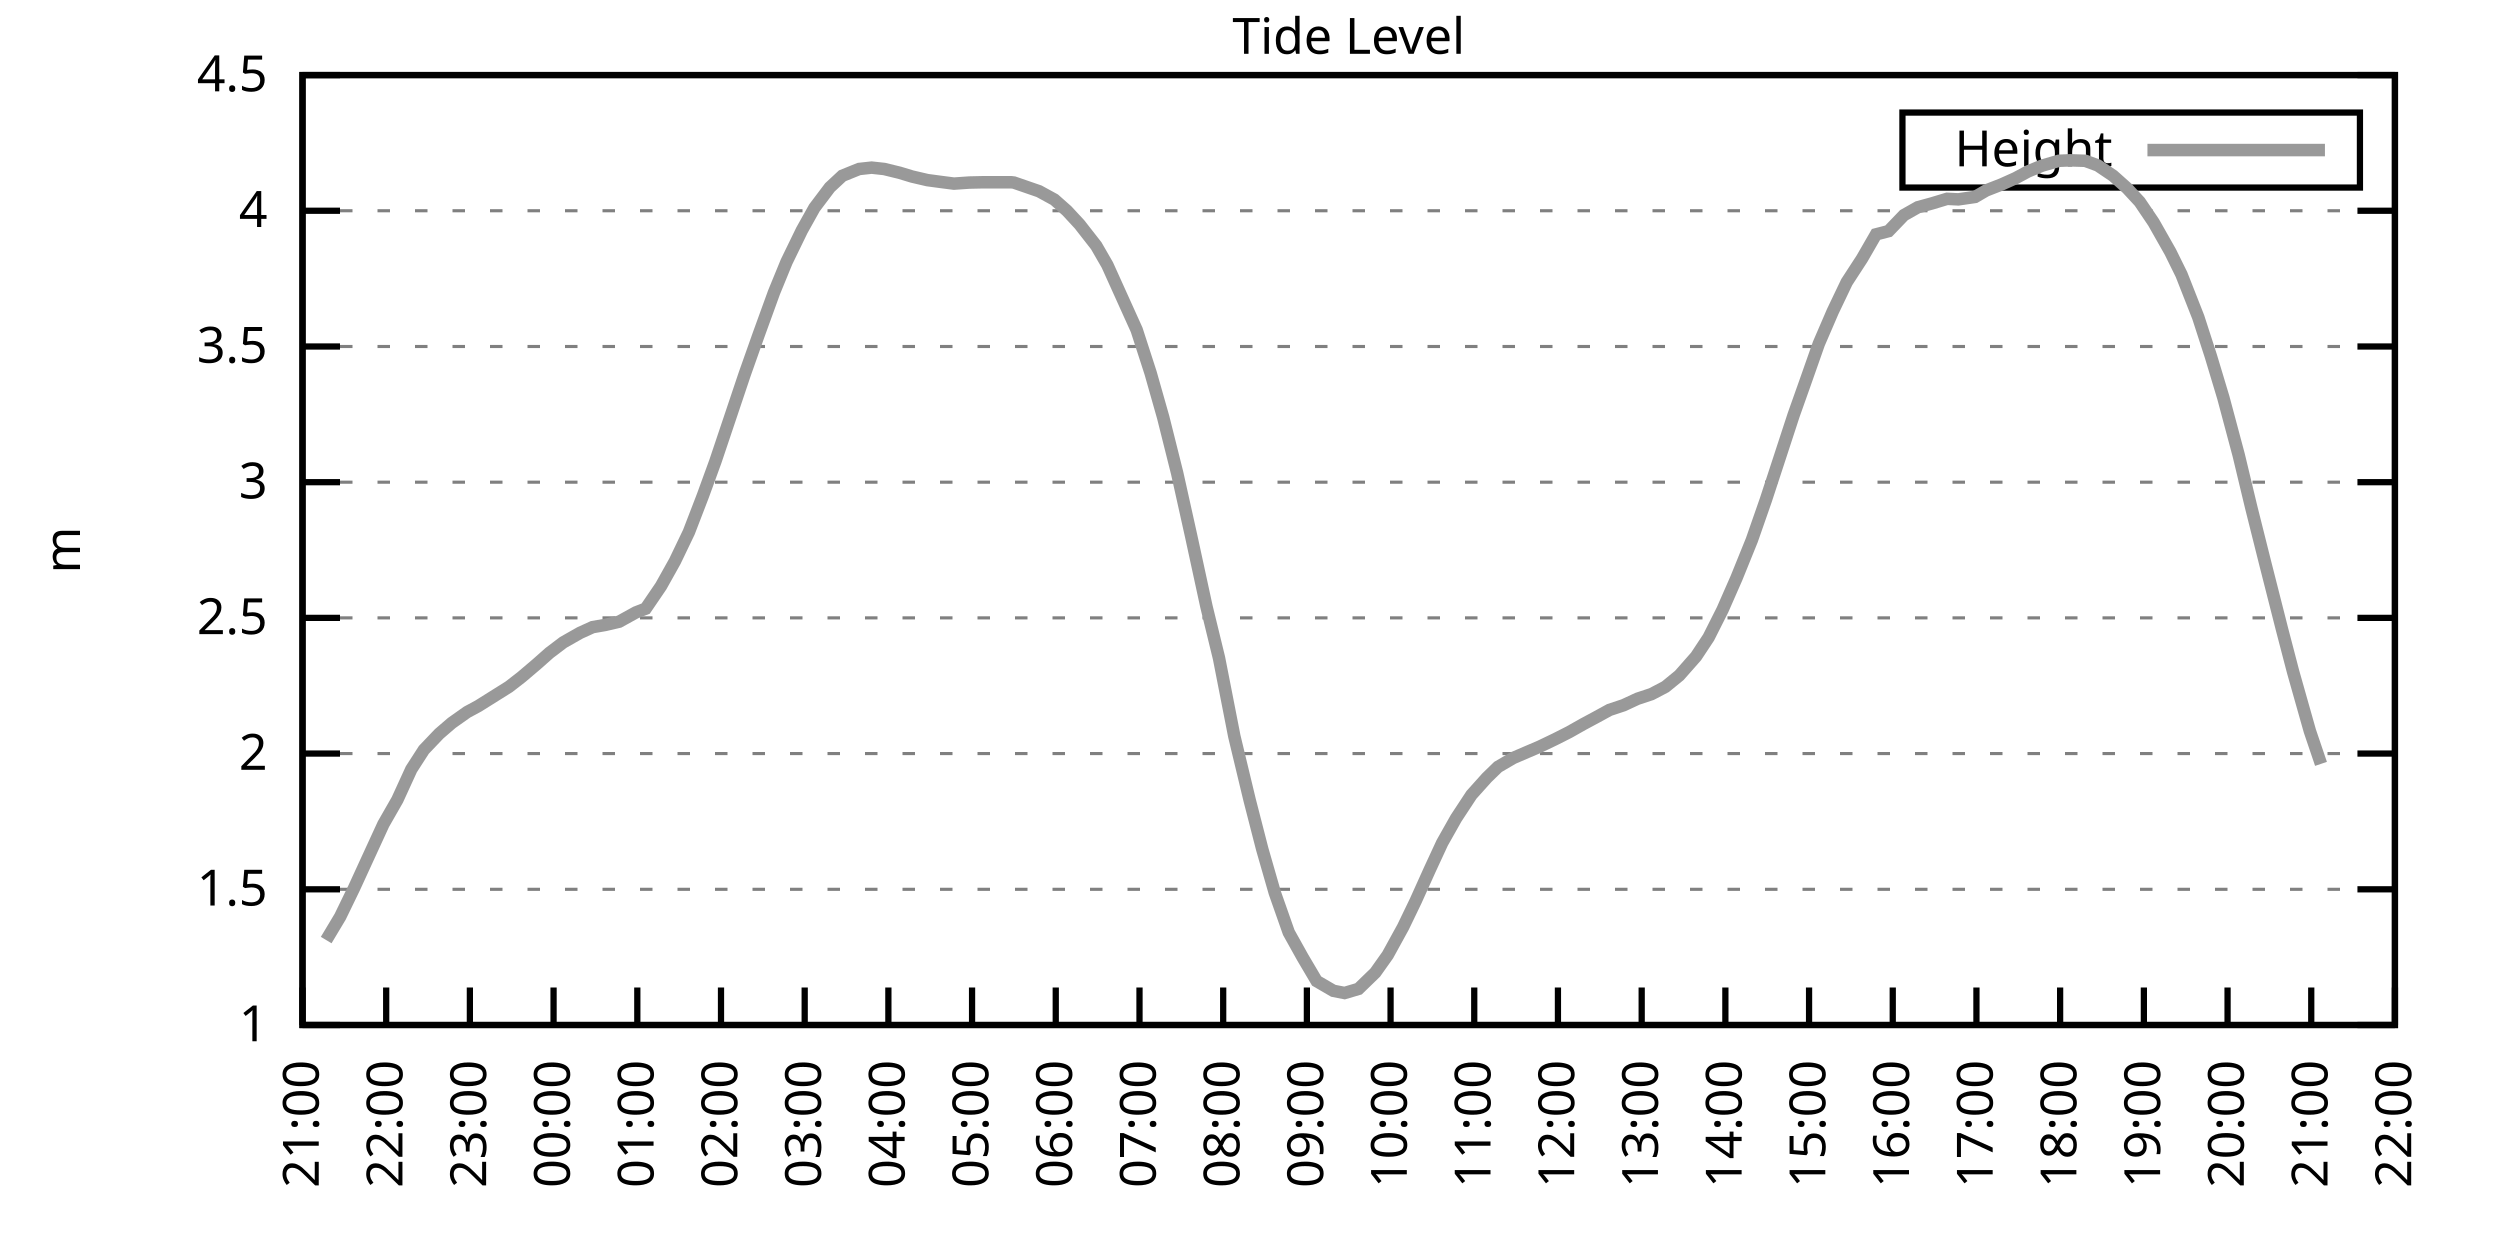
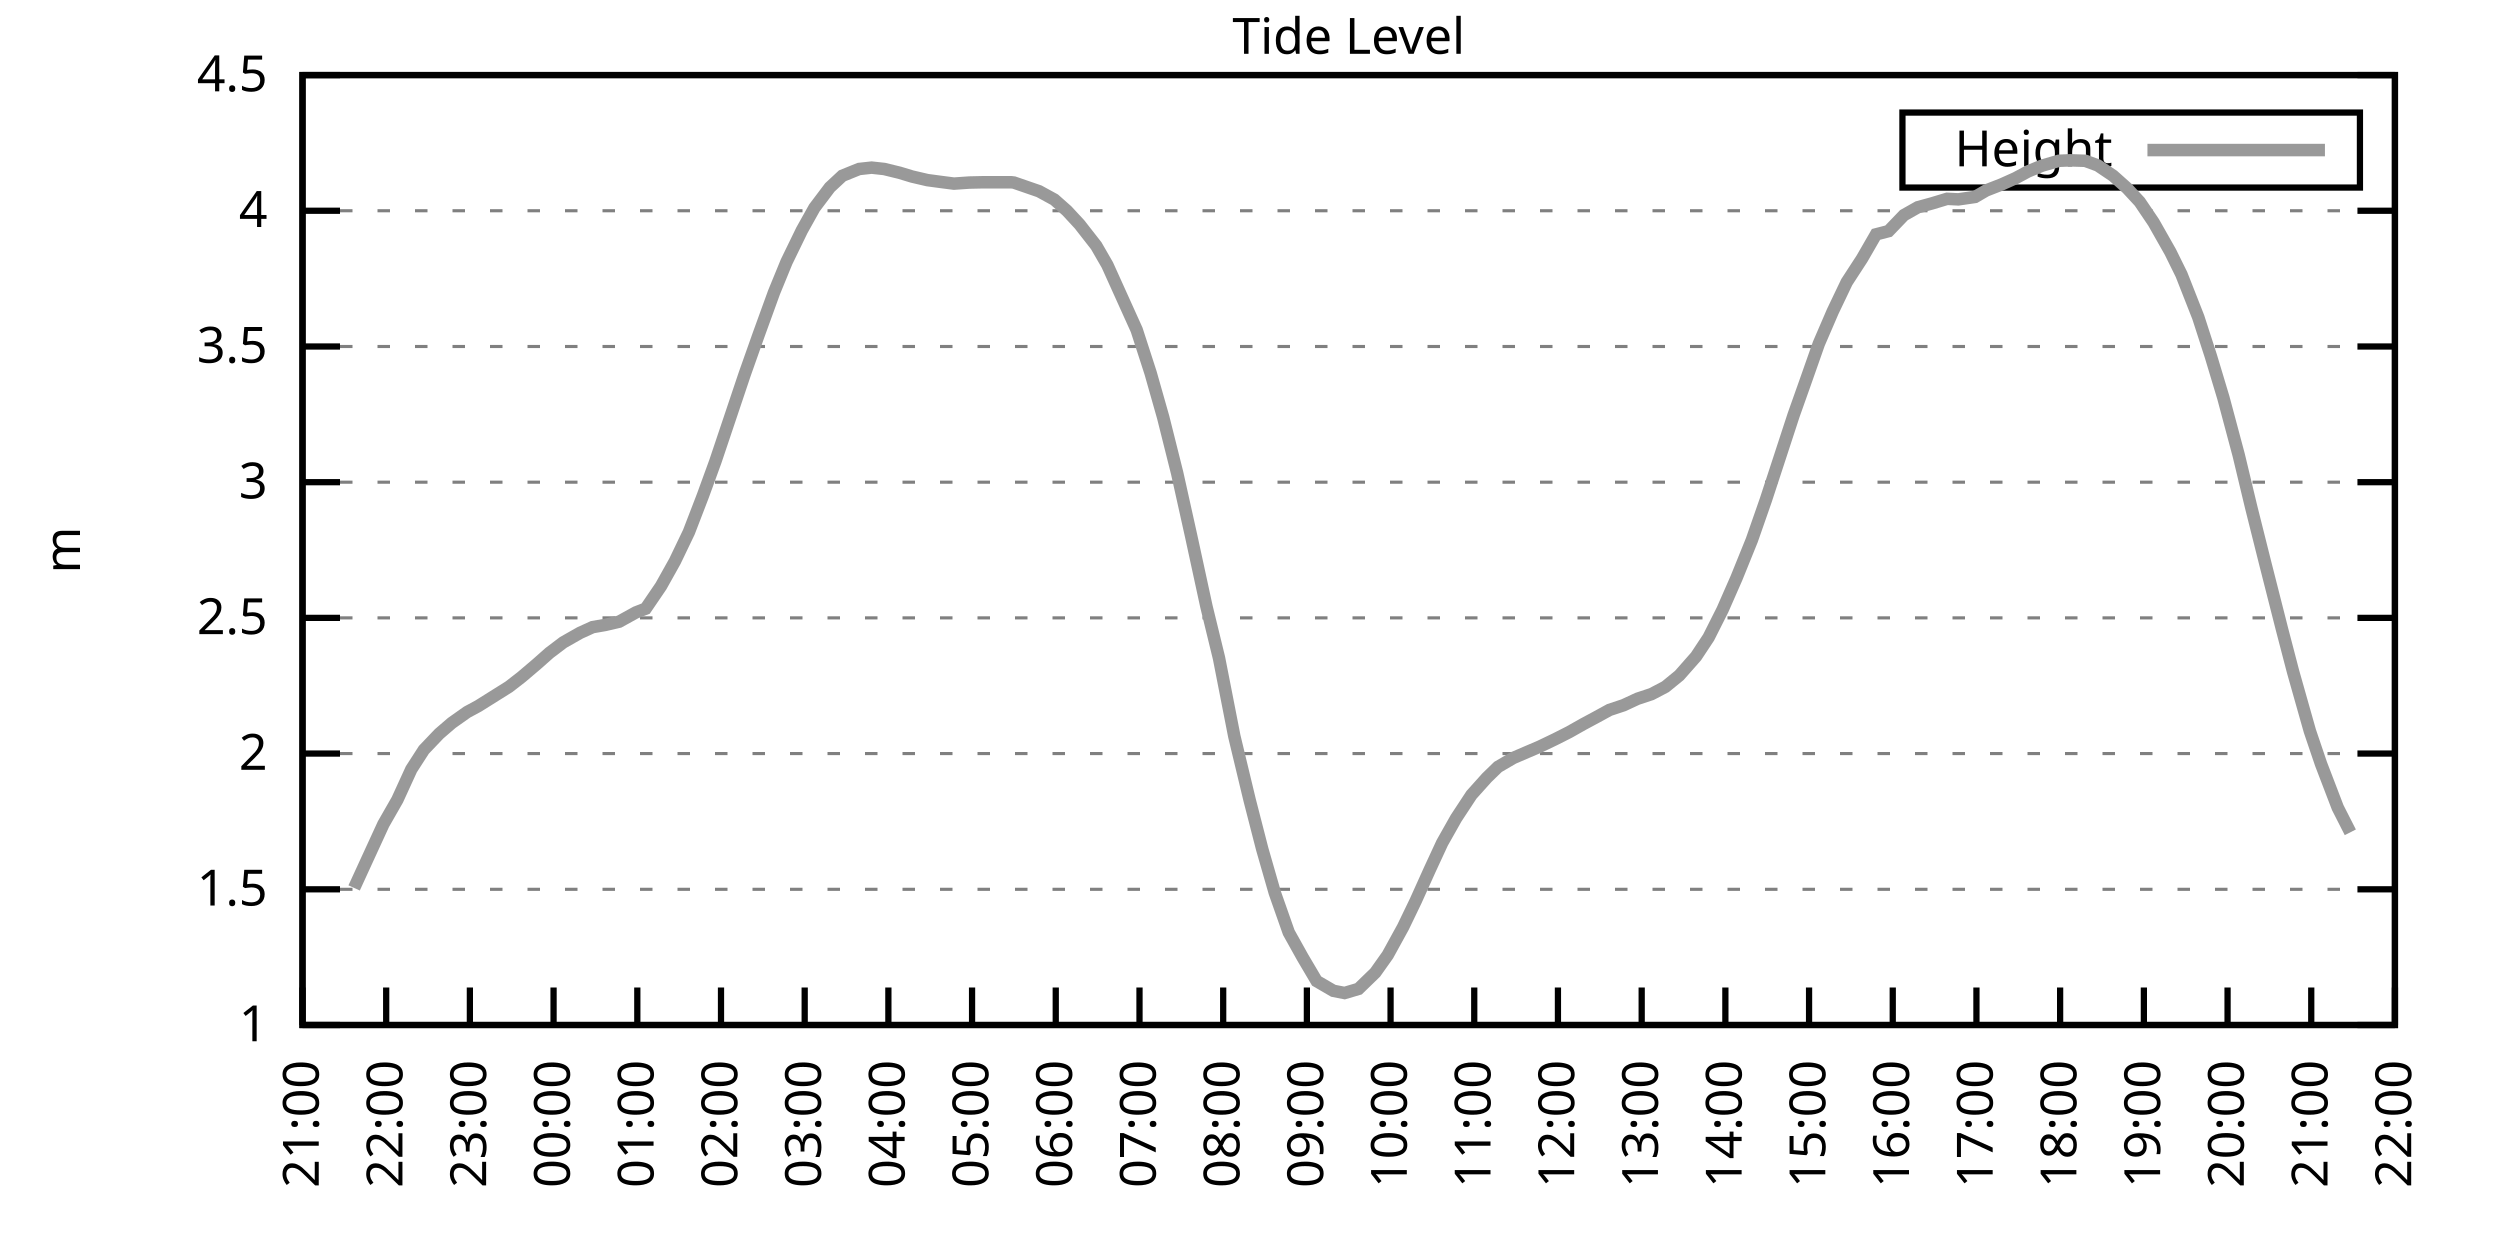
<svg xmlns="http://www.w3.org/2000/svg" xmlns:xlink="http://www.w3.org/1999/xlink" width="400" height="200" viewBox="0 0 400 200">
  <g id="gnuplot_canvas">
    <rect x="0" y="0" width="400" height="200" fill="none" />
    <defs>
      <circle id="gpDot" r="0.5" stroke-width="0.5" stroke="currentColor" />
      <path id="gpPt0" stroke-width="0.333" stroke="currentColor" d="M-1,0 h2 M0,-1 v2" />
      <path id="gpPt1" stroke-width="0.333" stroke="currentColor" d="M-1,-1 L1,1 M1,-1 L-1,1" />
      <path id="gpPt2" stroke-width="0.333" stroke="currentColor" d="M-1,0 L1,0 M0,-1 L0,1 M-1,-1 L1,1 M-1,1 L1,-1" />
      <rect id="gpPt3" stroke-width="0.333" stroke="currentColor" x="-1" y="-1" width="2" height="2" />
      <rect id="gpPt4" stroke-width="0.333" stroke="currentColor" fill="currentColor" x="-1" y="-1" width="2" height="2" />
      <circle id="gpPt5" stroke-width="0.333" stroke="currentColor" cx="0" cy="0" r="1" />
      <use xlink:href="#gpPt5" id="gpPt6" fill="currentColor" stroke="none" />
      <path id="gpPt7" stroke-width="0.333" stroke="currentColor" d="M0,-1.33 L-1.33,0.67 L1.33,0.67 z" />
      <use xlink:href="#gpPt7" id="gpPt8" fill="currentColor" stroke="none" />
      <use xlink:href="#gpPt7" id="gpPt9" stroke="currentColor" transform="rotate(180)" />
      <use xlink:href="#gpPt9" id="gpPt10" fill="currentColor" stroke="none" />
      <use xlink:href="#gpPt3" id="gpPt11" stroke="currentColor" transform="rotate(45)" />
      <use xlink:href="#gpPt11" id="gpPt12" fill="currentColor" stroke="none" />
      <path id="gpPt13" stroke-width="0.333" stroke="currentColor" d="M0,1.330 L1.265,0.411 L0.782,-1.067 L-0.782,-1.076 L-1.265,0.411 z" />
      <use xlink:href="#gpPt13" id="gpPt14" fill="currentColor" stroke="none" />
      <filter id="textbox" filterUnits="objectBoundingBox" x="0" y="0" height="1" width="1">
        <feFlood flood-color="white" flood-opacity="1" result="bgnd" />
        <feComposite in="SourceGraphic" in2="bgnd" operator="atop" />
      </filter>
      <filter id="greybox" filterUnits="objectBoundingBox" x="0" y="0" height="1" width="1">
        <feFlood flood-color="lightgrey" flood-opacity="1" result="grey" />
        <feComposite in="SourceGraphic" in2="grey" operator="atop" />
      </filter>
    </defs>
    <g fill="none" color="white" stroke="currentColor" stroke-width="1.00" stroke-linecap="butt" stroke-linejoin="miter">
</g>
    <g fill="none" color="black" stroke="currentColor" stroke-width="1.00" stroke-linecap="butt" stroke-linejoin="miter">
      <g stroke="none" shape-rendering="crispEdges">
        <polygon fill="rgb(255, 255, 255)" points="48.40,164.00 383.18,164.00 383.18,12.02 48.40,12.02 " />
      </g>
    </g>
    <g fill="none" color="black" stroke="currentColor" stroke-width="1.00" stroke-linecap="butt" stroke-linejoin="miter">
</g>
    <g fill="none" color="black" stroke="black" stroke-width="0.50" stroke-linecap="butt" stroke-linejoin="miter">
</g>
    <g fill="none" color="gray" stroke="currentColor" stroke-width="0.50" stroke-linecap="butt" stroke-linejoin="miter">
      <path stroke="gray" stroke-dasharray="2,4" class="gridline" d="M48.40,164.00 L383.19,164.00  " />
    </g>
    <g fill="none" color="gray" stroke="gray" stroke-width="1.00" stroke-linecap="butt" stroke-linejoin="miter">
</g>
    <g fill="none" color="black" stroke="currentColor" stroke-width="1.00" stroke-linecap="butt" stroke-linejoin="miter">
      <path stroke="black" d="M48.40,164.00 L54.40,164.00 M383.19,164.00 L377.19,164.00  " />
      <g transform="translate(42.80,166.60)" stroke="none" fill="black" font-family="Sans" font-size="8.00" text-anchor="end">
        <text>
          <tspan font-family="Sans"> 1</tspan>
        </text>
      </g>
    </g>
    <g fill="none" color="black" stroke="currentColor" stroke-width="1.00" stroke-linecap="butt" stroke-linejoin="miter">
</g>
    <g fill="none" color="black" stroke="black" stroke-width="0.50" stroke-linecap="butt" stroke-linejoin="miter">
</g>
    <g fill="none" color="gray" stroke="currentColor" stroke-width="0.50" stroke-linecap="butt" stroke-linejoin="miter">
      <path stroke="gray" stroke-dasharray="2,4" class="gridline" d="M48.40,142.29 L383.19,142.29  " />
    </g>
    <g fill="none" color="gray" stroke="gray" stroke-width="1.00" stroke-linecap="butt" stroke-linejoin="miter">
</g>
    <g fill="none" color="black" stroke="currentColor" stroke-width="1.00" stroke-linecap="butt" stroke-linejoin="miter">
      <path stroke="black" d="M48.40,142.29 L54.40,142.29 M383.19,142.29 L377.19,142.29  " />
      <g transform="translate(42.80,144.89)" stroke="none" fill="black" font-family="Sans" font-size="8.00" text-anchor="end">
        <text>
          <tspan font-family="Sans"> 1.5</tspan>
        </text>
      </g>
    </g>
    <g fill="none" color="black" stroke="currentColor" stroke-width="1.00" stroke-linecap="butt" stroke-linejoin="miter">
</g>
    <g fill="none" color="black" stroke="black" stroke-width="0.50" stroke-linecap="butt" stroke-linejoin="miter">
</g>
    <g fill="none" color="gray" stroke="currentColor" stroke-width="0.50" stroke-linecap="butt" stroke-linejoin="miter">
      <path stroke="gray" stroke-dasharray="2,4" class="gridline" d="M48.40,120.57 L383.19,120.57  " />
    </g>
    <g fill="none" color="gray" stroke="gray" stroke-width="1.00" stroke-linecap="butt" stroke-linejoin="miter">
</g>
    <g fill="none" color="black" stroke="currentColor" stroke-width="1.00" stroke-linecap="butt" stroke-linejoin="miter">
      <path stroke="black" d="M48.40,120.57 L54.40,120.57 M383.19,120.57 L377.19,120.57  " />
      <g transform="translate(42.80,123.17)" stroke="none" fill="black" font-family="Sans" font-size="8.00" text-anchor="end">
        <text>
          <tspan font-family="Sans"> 2</tspan>
        </text>
      </g>
    </g>
    <g fill="none" color="black" stroke="currentColor" stroke-width="1.00" stroke-linecap="butt" stroke-linejoin="miter">
</g>
    <g fill="none" color="black" stroke="black" stroke-width="0.50" stroke-linecap="butt" stroke-linejoin="miter">
</g>
    <g fill="none" color="gray" stroke="currentColor" stroke-width="0.50" stroke-linecap="butt" stroke-linejoin="miter">
      <path stroke="gray" stroke-dasharray="2,4" class="gridline" d="M48.40,98.86 L383.19,98.86  " />
    </g>
    <g fill="none" color="gray" stroke="gray" stroke-width="1.00" stroke-linecap="butt" stroke-linejoin="miter">
</g>
    <g fill="none" color="black" stroke="currentColor" stroke-width="1.00" stroke-linecap="butt" stroke-linejoin="miter">
      <path stroke="black" d="M48.40,98.86 L54.40,98.86 M383.19,98.86 L377.19,98.86  " />
      <g transform="translate(42.80,101.46)" stroke="none" fill="black" font-family="Sans" font-size="8.00" text-anchor="end">
        <text>
          <tspan font-family="Sans"> 2.5</tspan>
        </text>
      </g>
    </g>
    <g fill="none" color="black" stroke="currentColor" stroke-width="1.00" stroke-linecap="butt" stroke-linejoin="miter">
</g>
    <g fill="none" color="black" stroke="black" stroke-width="0.50" stroke-linecap="butt" stroke-linejoin="miter">
</g>
    <g fill="none" color="gray" stroke="currentColor" stroke-width="0.50" stroke-linecap="butt" stroke-linejoin="miter">
      <path stroke="gray" stroke-dasharray="2,4" class="gridline" d="M48.40,77.15 L383.19,77.15  " />
    </g>
    <g fill="none" color="gray" stroke="gray" stroke-width="1.00" stroke-linecap="butt" stroke-linejoin="miter">
</g>
    <g fill="none" color="black" stroke="currentColor" stroke-width="1.00" stroke-linecap="butt" stroke-linejoin="miter">
      <path stroke="black" d="M48.40,77.15 L54.40,77.15 M383.19,77.15 L377.19,77.15  " />
      <g transform="translate(42.80,79.75)" stroke="none" fill="black" font-family="Sans" font-size="8.00" text-anchor="end">
        <text>
          <tspan font-family="Sans"> 3</tspan>
        </text>
      </g>
    </g>
    <g fill="none" color="black" stroke="currentColor" stroke-width="1.00" stroke-linecap="butt" stroke-linejoin="miter">
</g>
    <g fill="none" color="black" stroke="black" stroke-width="0.50" stroke-linecap="butt" stroke-linejoin="miter">
</g>
    <g fill="none" color="gray" stroke="currentColor" stroke-width="0.50" stroke-linecap="butt" stroke-linejoin="miter">
      <path stroke="gray" stroke-dasharray="2,4" class="gridline" d="M48.40,55.44 L383.19,55.44  " />
    </g>
    <g fill="none" color="gray" stroke="gray" stroke-width="1.00" stroke-linecap="butt" stroke-linejoin="miter">
</g>
    <g fill="none" color="black" stroke="currentColor" stroke-width="1.00" stroke-linecap="butt" stroke-linejoin="miter">
      <path stroke="black" d="M48.40,55.44 L54.40,55.44 M383.19,55.44 L377.19,55.44  " />
      <g transform="translate(42.80,58.04)" stroke="none" fill="black" font-family="Sans" font-size="8.00" text-anchor="end">
        <text>
          <tspan font-family="Sans"> 3.5</tspan>
        </text>
      </g>
    </g>
    <g fill="none" color="black" stroke="currentColor" stroke-width="1.00" stroke-linecap="butt" stroke-linejoin="miter">
</g>
    <g fill="none" color="black" stroke="black" stroke-width="0.50" stroke-linecap="butt" stroke-linejoin="miter">
</g>
    <g fill="none" color="gray" stroke="currentColor" stroke-width="0.50" stroke-linecap="butt" stroke-linejoin="miter">
      <path stroke="gray" stroke-dasharray="2,4" class="gridline" d="M48.40,33.72 L383.19,33.72  " />
    </g>
    <g fill="none" color="gray" stroke="gray" stroke-width="1.00" stroke-linecap="butt" stroke-linejoin="miter">
</g>
    <g fill="none" color="black" stroke="currentColor" stroke-width="1.00" stroke-linecap="butt" stroke-linejoin="miter">
      <path stroke="black" d="M48.40,33.72 L54.40,33.72 M383.19,33.72 L377.19,33.72  " />
      <g transform="translate(42.80,36.32)" stroke="none" fill="black" font-family="Sans" font-size="8.00" text-anchor="end">
        <text>
          <tspan font-family="Sans"> 4</tspan>
        </text>
      </g>
    </g>
    <g fill="none" color="black" stroke="currentColor" stroke-width="1.00" stroke-linecap="butt" stroke-linejoin="miter">
</g>
    <g fill="none" color="black" stroke="black" stroke-width="0.50" stroke-linecap="butt" stroke-linejoin="miter">
</g>
    <g fill="none" color="gray" stroke="currentColor" stroke-width="0.50" stroke-linecap="butt" stroke-linejoin="miter">
      <path stroke="gray" stroke-dasharray="2,4" class="gridline" d="M48.40,12.01 L383.19,12.01  " />
    </g>
    <g fill="none" color="gray" stroke="gray" stroke-width="1.00" stroke-linecap="butt" stroke-linejoin="miter">
</g>
    <g fill="none" color="black" stroke="currentColor" stroke-width="1.00" stroke-linecap="butt" stroke-linejoin="miter">
      <path stroke="black" d="M48.40,12.01 L54.40,12.01 M383.19,12.01 L377.19,12.01  " />
      <g transform="translate(42.80,14.61)" stroke="none" fill="black" font-family="Sans" font-size="8.00" text-anchor="end">
        <text>
          <tspan font-family="Sans"> 4.5</tspan>
        </text>
      </g>
    </g>
    <g fill="none" color="black" stroke="currentColor" stroke-width="1.00" stroke-linecap="butt" stroke-linejoin="miter">
      <path stroke="black" d="M48.40,164.00 L48.40,158.00  " />
      <g transform="translate(51.00,169.60) rotate(270.00)" stroke="none" fill="black" font-family="Sans" font-size="8.00" text-anchor="end">
        <text>
          <tspan font-family="Sans">21:00</tspan>
        </text>
      </g>
    </g>
    <g fill="none" color="black" stroke="currentColor" stroke-width="1.00" stroke-linecap="butt" stroke-linejoin="miter">
      <path stroke="black" d="M61.79,164.00 L61.79,158.00  " />
      <g transform="translate(64.39,169.60) rotate(270.00)" stroke="none" fill="black" font-family="Sans" font-size="8.00" text-anchor="end">
        <text>
          <tspan font-family="Sans">22:00</tspan>
        </text>
      </g>
    </g>
    <g fill="none" color="black" stroke="currentColor" stroke-width="1.00" stroke-linecap="butt" stroke-linejoin="miter">
      <path stroke="black" d="M75.18,164.00 L75.18,158.00  " />
      <g transform="translate(77.78,169.60) rotate(270.00)" stroke="none" fill="black" font-family="Sans" font-size="8.00" text-anchor="end">
        <text>
          <tspan font-family="Sans">23:00</tspan>
        </text>
      </g>
    </g>
    <g fill="none" color="black" stroke="currentColor" stroke-width="1.00" stroke-linecap="butt" stroke-linejoin="miter">
      <path stroke="black" d="M88.57,164.00 L88.57,158.00  " />
      <g transform="translate(91.17,169.60) rotate(270.00)" stroke="none" fill="black" font-family="Sans" font-size="8.00" text-anchor="end">
        <text>
          <tspan font-family="Sans">00:00</tspan>
        </text>
      </g>
    </g>
    <g fill="none" color="black" stroke="currentColor" stroke-width="1.00" stroke-linecap="butt" stroke-linejoin="miter">
      <path stroke="black" d="M101.97,164.00 L101.97,158.00  " />
      <g transform="translate(104.57,169.60) rotate(270.00)" stroke="none" fill="black" font-family="Sans" font-size="8.00" text-anchor="end">
        <text>
          <tspan font-family="Sans">01:00</tspan>
        </text>
      </g>
    </g>
    <g fill="none" color="black" stroke="currentColor" stroke-width="1.00" stroke-linecap="butt" stroke-linejoin="miter">
      <path stroke="black" d="M115.36,164.00 L115.36,158.00  " />
      <g transform="translate(117.96,169.60) rotate(270.00)" stroke="none" fill="black" font-family="Sans" font-size="8.00" text-anchor="end">
        <text>
          <tspan font-family="Sans">02:00</tspan>
        </text>
      </g>
    </g>
    <g fill="none" color="black" stroke="currentColor" stroke-width="1.00" stroke-linecap="butt" stroke-linejoin="miter">
      <path stroke="black" d="M128.75,164.00 L128.75,158.00  " />
      <g transform="translate(131.35,169.60) rotate(270.00)" stroke="none" fill="black" font-family="Sans" font-size="8.00" text-anchor="end">
        <text>
          <tspan font-family="Sans">03:00</tspan>
        </text>
      </g>
    </g>
    <g fill="none" color="black" stroke="currentColor" stroke-width="1.00" stroke-linecap="butt" stroke-linejoin="miter">
      <path stroke="black" d="M142.14,164.00 L142.14,158.00  " />
      <g transform="translate(144.74,169.60) rotate(270.00)" stroke="none" fill="black" font-family="Sans" font-size="8.00" text-anchor="end">
        <text>
          <tspan font-family="Sans">04:00</tspan>
        </text>
      </g>
    </g>
    <g fill="none" color="black" stroke="currentColor" stroke-width="1.00" stroke-linecap="butt" stroke-linejoin="miter">
      <path stroke="black" d="M155.53,164.00 L155.53,158.00  " />
      <g transform="translate(158.13,169.60) rotate(270.00)" stroke="none" fill="black" font-family="Sans" font-size="8.00" text-anchor="end">
        <text>
          <tspan font-family="Sans">05:00</tspan>
        </text>
      </g>
    </g>
    <g fill="none" color="black" stroke="currentColor" stroke-width="1.00" stroke-linecap="butt" stroke-linejoin="miter">
      <path stroke="black" d="M168.92,164.00 L168.92,158.00  " />
      <g transform="translate(171.52,169.60) rotate(270.00)" stroke="none" fill="black" font-family="Sans" font-size="8.00" text-anchor="end">
        <text>
          <tspan font-family="Sans">06:00</tspan>
        </text>
      </g>
    </g>
    <g fill="none" color="black" stroke="currentColor" stroke-width="1.00" stroke-linecap="butt" stroke-linejoin="miter">
      <path stroke="black" d="M182.32,164.00 L182.32,158.00  " />
      <g transform="translate(184.92,169.60) rotate(270.00)" stroke="none" fill="black" font-family="Sans" font-size="8.00" text-anchor="end">
        <text>
          <tspan font-family="Sans">07:00</tspan>
        </text>
      </g>
    </g>
    <g fill="none" color="black" stroke="currentColor" stroke-width="1.00" stroke-linecap="butt" stroke-linejoin="miter">
      <path stroke="black" d="M195.71,164.00 L195.71,158.00  " />
      <g transform="translate(198.31,169.60) rotate(270.00)" stroke="none" fill="black" font-family="Sans" font-size="8.00" text-anchor="end">
        <text>
          <tspan font-family="Sans">08:00</tspan>
        </text>
      </g>
    </g>
    <g fill="none" color="black" stroke="currentColor" stroke-width="1.00" stroke-linecap="butt" stroke-linejoin="miter">
      <path stroke="black" d="M209.10,164.00 L209.10,158.00  " />
      <g transform="translate(211.70,169.60) rotate(270.00)" stroke="none" fill="black" font-family="Sans" font-size="8.00" text-anchor="end">
        <text>
          <tspan font-family="Sans">09:00</tspan>
        </text>
      </g>
    </g>
    <g fill="none" color="black" stroke="currentColor" stroke-width="1.00" stroke-linecap="butt" stroke-linejoin="miter">
      <path stroke="black" d="M222.49,164.00 L222.49,158.00  " />
      <g transform="translate(225.09,169.60) rotate(270.00)" stroke="none" fill="black" font-family="Sans" font-size="8.00" text-anchor="end">
        <text>
          <tspan font-family="Sans">10:00</tspan>
        </text>
      </g>
    </g>
    <g fill="none" color="black" stroke="currentColor" stroke-width="1.00" stroke-linecap="butt" stroke-linejoin="miter">
      <path stroke="black" d="M235.88,164.00 L235.88,158.00  " />
      <g transform="translate(238.48,169.60) rotate(270.00)" stroke="none" fill="black" font-family="Sans" font-size="8.00" text-anchor="end">
        <text>
          <tspan font-family="Sans">11:00</tspan>
        </text>
      </g>
    </g>
    <g fill="none" color="black" stroke="currentColor" stroke-width="1.00" stroke-linecap="butt" stroke-linejoin="miter">
      <path stroke="black" d="M249.27,164.00 L249.27,158.00  " />
      <g transform="translate(251.87,169.60) rotate(270.00)" stroke="none" fill="black" font-family="Sans" font-size="8.00" text-anchor="end">
        <text>
          <tspan font-family="Sans">12:00</tspan>
        </text>
      </g>
    </g>
    <g fill="none" color="black" stroke="currentColor" stroke-width="1.00" stroke-linecap="butt" stroke-linejoin="miter">
      <path stroke="black" d="M262.67,164.00 L262.67,158.00  " />
      <g transform="translate(265.27,169.60) rotate(270.00)" stroke="none" fill="black" font-family="Sans" font-size="8.00" text-anchor="end">
        <text>
          <tspan font-family="Sans">13:00</tspan>
        </text>
      </g>
    </g>
    <g fill="none" color="black" stroke="currentColor" stroke-width="1.00" stroke-linecap="butt" stroke-linejoin="miter">
      <path stroke="black" d="M276.06,164.00 L276.06,158.00  " />
      <g transform="translate(278.66,169.60) rotate(270.00)" stroke="none" fill="black" font-family="Sans" font-size="8.00" text-anchor="end">
        <text>
          <tspan font-family="Sans">14:00</tspan>
        </text>
      </g>
    </g>
    <g fill="none" color="black" stroke="currentColor" stroke-width="1.00" stroke-linecap="butt" stroke-linejoin="miter">
      <path stroke="black" d="M289.45,164.00 L289.45,158.00  " />
      <g transform="translate(292.05,169.60) rotate(270.00)" stroke="none" fill="black" font-family="Sans" font-size="8.00" text-anchor="end">
        <text>
          <tspan font-family="Sans">15:00</tspan>
        </text>
      </g>
    </g>
    <g fill="none" color="black" stroke="currentColor" stroke-width="1.00" stroke-linecap="butt" stroke-linejoin="miter">
      <path stroke="black" d="M302.84,164.00 L302.84,158.00  " />
      <g transform="translate(305.44,169.60) rotate(270.00)" stroke="none" fill="black" font-family="Sans" font-size="8.00" text-anchor="end">
        <text>
          <tspan font-family="Sans">16:00</tspan>
        </text>
      </g>
    </g>
    <g fill="none" color="black" stroke="currentColor" stroke-width="1.00" stroke-linecap="butt" stroke-linejoin="miter">
      <path stroke="black" d="M316.23,164.00 L316.23,158.00  " />
      <g transform="translate(318.83,169.60) rotate(270.00)" stroke="none" fill="black" font-family="Sans" font-size="8.00" text-anchor="end">
        <text>
          <tspan font-family="Sans">17:00</tspan>
        </text>
      </g>
    </g>
    <g fill="none" color="black" stroke="currentColor" stroke-width="1.00" stroke-linecap="butt" stroke-linejoin="miter">
      <path stroke="black" d="M329.62,164.00 L329.62,158.00  " />
      <g transform="translate(332.22,169.60) rotate(270.00)" stroke="none" fill="black" font-family="Sans" font-size="8.00" text-anchor="end">
        <text>
          <tspan font-family="Sans">18:00</tspan>
        </text>
      </g>
    </g>
    <g fill="none" color="black" stroke="currentColor" stroke-width="1.00" stroke-linecap="butt" stroke-linejoin="miter">
      <path stroke="black" d="M343.02,164.00 L343.02,158.00  " />
      <g transform="translate(345.62,169.60) rotate(270.00)" stroke="none" fill="black" font-family="Sans" font-size="8.00" text-anchor="end">
        <text>
          <tspan font-family="Sans">19:00</tspan>
        </text>
      </g>
    </g>
    <g fill="none" color="black" stroke="currentColor" stroke-width="1.00" stroke-linecap="butt" stroke-linejoin="miter">
      <path stroke="black" d="M356.41,164.00 L356.41,158.00  " />
      <g transform="translate(359.01,169.60) rotate(270.00)" stroke="none" fill="black" font-family="Sans" font-size="8.00" text-anchor="end">
        <text>
          <tspan font-family="Sans">20:00</tspan>
        </text>
      </g>
    </g>
    <g fill="none" color="black" stroke="currentColor" stroke-width="1.00" stroke-linecap="butt" stroke-linejoin="miter">
      <path stroke="black" d="M369.80,164.00 L369.80,158.00  " />
      <g transform="translate(372.40,169.60) rotate(270.00)" stroke="none" fill="black" font-family="Sans" font-size="8.00" text-anchor="end">
        <text>
          <tspan font-family="Sans">21:00</tspan>
        </text>
      </g>
    </g>
    <g fill="none" color="black" stroke="currentColor" stroke-width="1.00" stroke-linecap="butt" stroke-linejoin="miter">
      <path stroke="black" d="M383.19,164.00 L383.19,158.00  " />
      <g transform="translate(385.79,169.60) rotate(270.00)" stroke="none" fill="black" font-family="Sans" font-size="8.00" text-anchor="end">
        <text>
          <tspan font-family="Sans">22:00</tspan>
        </text>
      </g>
    </g>
    <g fill="none" color="black" stroke="currentColor" stroke-width="1.00" stroke-linecap="butt" stroke-linejoin="miter">
</g>
    <g fill="none" color="black" stroke="currentColor" stroke-width="1.00" stroke-linecap="butt" stroke-linejoin="miter">
      <path stroke="black" d="M48.40,12.01 L48.40,164.00 L383.19,164.00 L383.19,12.01 L48.40,12.01 Z  " />
    </g>
    <g fill="none" color="black" stroke="currentColor" stroke-width="1.00" stroke-linecap="butt" stroke-linejoin="miter">
</g>
    <g fill="none" color="black" stroke="currentColor" stroke-width="1.00" stroke-linecap="butt" stroke-linejoin="miter">
      <path stroke="black" d="M304.39,30.01 L304.39,18.01 L377.59,18.01 L377.59,30.01 L304.39,30.01 Z  " />
    </g>
    <g id="Tide_level_plot_1">
      <g fill="none" color="white" stroke="black" stroke-width="2.00" stroke-linecap="butt" stroke-linejoin="miter">
</g>
      <g fill="none" color="black" stroke="currentColor" stroke-width="2.00" stroke-linecap="butt" stroke-linejoin="miter">
        <g transform="translate(337.99,26.61)" stroke="none" fill="black" font-family="Sans" font-size="8.00" text-anchor="end">
          <text>
            <tspan font-family="Sans">Height</tspan>
          </text>
        </g>
      </g>
      <g fill="none" color="black" stroke="currentColor" stroke-width="2.00" stroke-linecap="butt" stroke-linejoin="miter">
-         <path stroke="rgb(153, 153, 153)" d="M343.59,24.01 L371.99,24.01 M52.19,150.41 L54.43,146.67 L56.66,142.07 L58.89,137.21 L61.35,131.86 L63.58,127.96   L65.81,123.09 L67.82,119.97 L70.27,117.40 L72.28,115.67 L74.74,113.93 L76.52,112.97 L79.42,111.15 L81.43,109.89   L83.44,108.33 L85.90,106.24 L87.91,104.46 L90.14,102.77 L92.82,101.25 L94.82,100.34 L96.83,99.99 L99.06,99.47   L101.74,97.99 L103.31,97.38 L105.76,93.78 L107.99,89.79 L110.22,85.14 L112.46,79.32 L114.47,73.80 L116.92,66.51   L119.15,59.87 L121.38,53.57 L123.84,46.79 L125.85,41.89 L128.30,36.85 L130.31,33.25 L132.77,29.99 L134.78,28.12   L137.45,27.04 L139.46,26.82 L141.47,27.04 L143.93,27.64 L145.94,28.25 L148.39,28.82 L150.62,29.12 L152.63,29.38   L155.09,29.21 L157.32,29.16 L159.33,29.16 L161.78,29.16 L162.23,29.21 L166.25,30.60 L168.70,31.94 L170.71,33.72   L172.72,35.89 L175.40,39.32 L177.18,42.41 L181.87,52.79 L184.10,59.69 L186.11,66.77 L188.34,75.67 L190.57,85.70   L193.03,97.04 L195.04,105.29 L197.49,117.80 L199.95,128.04 L201.96,135.86 L203.97,142.85 L206.20,149.19 L208.43,153.19   L210.66,156.97 L213.34,158.53 L215.13,158.88 L217.36,158.22 L220.04,155.62 L222.04,152.80 L224.50,148.32 L226.51,144.15   L228.74,139.20 L230.75,134.86 L232.98,130.91 L235.44,127.17 L237.89,124.44 L239.68,122.70 L242.13,121.27 L244.36,120.31   L246.37,119.45 L248.83,118.27 L251.06,117.14 L253.29,115.88 L255.30,114.80 L257.53,113.58 L259.76,112.84 L262.00,111.80   L264.23,111.06 L266.46,109.89 L268.69,108.07 L271.37,105.03 L273.38,101.99 L275.61,97.56 L277.84,92.48 L280.30,86.40   L282.53,80.01 L284.76,73.20 L286.99,66.38 L288.78,61.34 L291.01,55.00 L293.24,49.83 L295.48,45.14 L297.93,41.37   L300.16,37.50 L302.17,36.98 L304.63,34.42 L306.86,33.16 L309.09,32.55 L311.54,31.81 L313.33,31.90 L316.01,31.51   L317.79,30.47 L320.25,29.51 L322.48,28.51 L324.49,27.43 L326.72,26.51 L329.40,25.73 L331.19,25.65 L333.64,25.73   L335.65,26.47 L338.10,28.12 L340.34,30.12 L342.35,32.29 L344.58,35.59 L347.26,40.32 L349.04,43.93 L351.72,50.75   L353.73,56.96 L355.74,63.64 L358.19,72.81 L360.20,81.19 L362.43,90.09 L365.11,100.64 L366.90,107.50 L369.58,116.97   L371.36,122.22  " />
+         <path stroke="rgb(153, 153, 153)" d="M343.59,24.01 L371.99,24.01 M56.66,142.07 L58.89,137.21 L61.35,131.86 L63.58,127.96 L65.81,123.09 L67.82,119.97   L70.27,117.40 L72.28,115.67 L74.74,113.93 L76.52,112.97 L79.42,111.15 L81.43,109.89 L83.44,108.33 L85.90,106.24   L87.91,104.46 L90.14,102.77 L92.82,101.25 L94.82,100.34 L96.83,99.99 L99.06,99.47 L101.74,97.99 L103.31,97.38   L105.76,93.78 L107.99,89.79 L110.22,85.14 L112.46,79.32 L114.47,73.80 L116.92,66.51 L119.15,59.87 L121.38,53.57   L123.84,46.79 L125.85,41.89 L128.30,36.85 L130.31,33.25 L132.77,29.99 L134.78,28.12 L137.45,27.04 L139.46,26.82   L141.47,27.04 L143.93,27.64 L145.94,28.25 L148.39,28.82 L150.62,29.12 L152.63,29.38 L155.09,29.21 L157.32,29.16   L159.33,29.16 L161.78,29.16 L162.23,29.21 L166.25,30.60 L168.70,31.94 L170.71,33.72 L172.72,35.89 L175.40,39.32   L177.18,42.41 L181.87,52.79 L184.10,59.69 L186.11,66.77 L188.34,75.67 L190.57,85.70 L193.03,97.04 L195.04,105.29   L197.49,117.80 L199.95,128.04 L201.96,135.86 L203.97,142.85 L206.20,149.19 L208.43,153.19 L210.66,156.97 L213.34,158.53   L215.13,158.88 L217.36,158.22 L220.04,155.62 L222.04,152.80 L224.50,148.32 L226.51,144.15 L228.74,139.20 L230.75,134.86   L232.98,130.91 L235.44,127.17 L237.89,124.44 L239.68,122.70 L242.13,121.27 L244.36,120.31 L246.37,119.45 L248.83,118.27   L251.06,117.14 L253.29,115.88 L255.30,114.80 L257.53,113.58 L259.76,112.84 L262.00,111.80 L264.23,111.06 L266.46,109.89   L268.69,108.07 L271.37,105.03 L273.38,101.99 L275.61,97.56 L277.84,92.48 L280.30,86.40 L282.53,80.01 L284.76,73.20   L286.99,66.38 L288.78,61.34 L291.01,55.00 L293.24,49.83 L295.48,45.14 L297.93,41.37 L300.16,37.50 L302.17,36.98   L304.63,34.42 L306.86,33.16 L309.09,32.55 L311.54,31.81 L313.33,31.90 L316.01,31.51 L317.79,30.47 L320.25,29.51   L322.48,28.51 L324.49,27.43 L326.72,26.51 L329.40,25.73 L331.19,25.65 L333.64,25.73 L335.65,26.47 L338.10,28.12   L340.34,30.12 L342.35,32.29 L344.58,35.59 L347.26,40.32 L349.04,43.93 L351.72,50.75 L353.73,56.96 L355.74,63.64   L358.19,72.81 L360.20,81.19 L362.43,90.09 L365.11,100.64 L366.90,107.50 L369.58,116.97 L371.36,122.22 L374.04,129.22   L376.05,133.17  " />
      </g>
    </g>
    <g fill="none" color="black" stroke="currentColor" stroke-width="2.00" stroke-linecap="butt" stroke-linejoin="miter">
</g>
    <g fill="none" color="black" stroke="black" stroke-width="1.00" stroke-linecap="butt" stroke-linejoin="miter">
</g>
    <g fill="none" color="black" stroke="currentColor" stroke-width="1.00" stroke-linecap="butt" stroke-linejoin="miter">
      <path stroke="black" d="M48.40,12.01 L48.40,164.00 L383.19,164.00 L383.19,12.01 L48.40,12.01 Z  " />
      <g transform="translate(12.80,88.01) rotate(270.00)" stroke="none" fill="black" font-family="Sans" font-size="8.00" text-anchor="middle">
        <text>
          <tspan font-family="Sans">m</tspan>
        </text>
      </g>
    </g>
    <g fill="none" color="black" stroke="currentColor" stroke-width="1.00" stroke-linecap="butt" stroke-linejoin="miter">
</g>
    <g fill="none" color="black" stroke="currentColor" stroke-width="1.00" stroke-linecap="butt" stroke-linejoin="miter">
      <g transform="translate(215.79,8.61)" stroke="none" fill="black" font-family="Sans" font-size="8.00" text-anchor="middle">
        <text>
          <tspan font-family="Sans">Tide Level</tspan>
        </text>
      </g>
    </g>
    <g fill="none" color="black" stroke="currentColor" stroke-width="1.00" stroke-linecap="butt" stroke-linejoin="miter">
</g>
  </g>
</svg>
